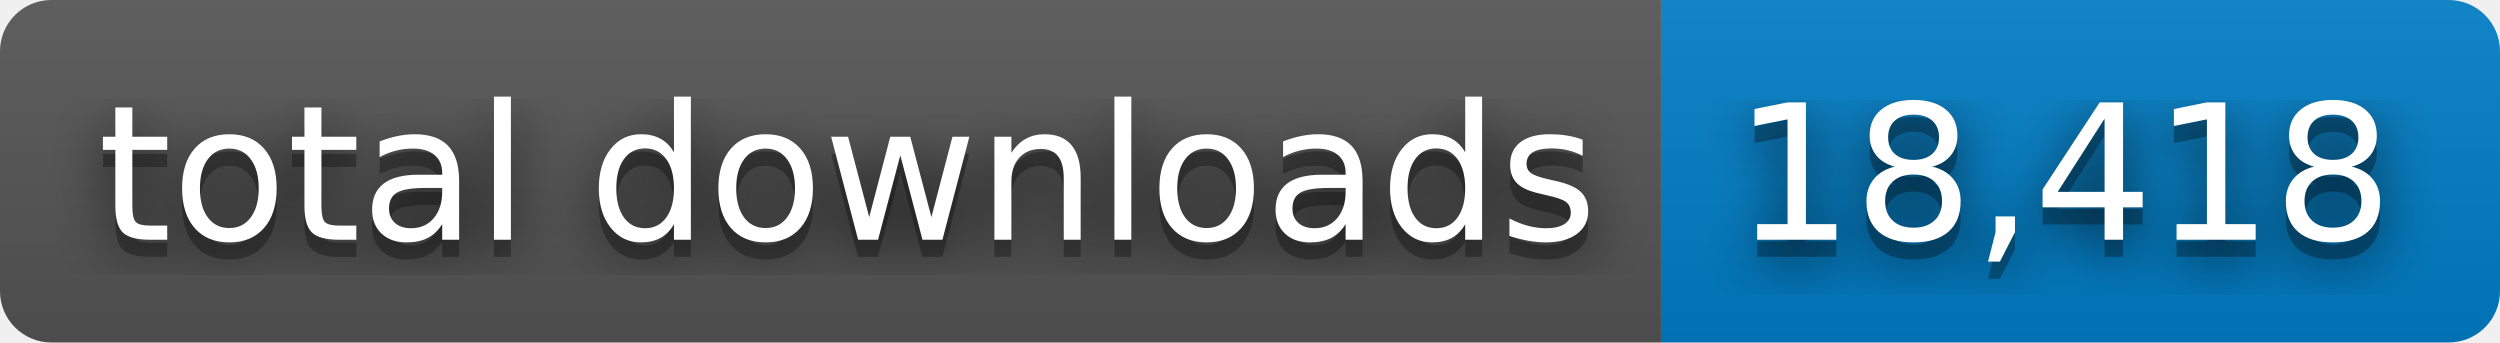
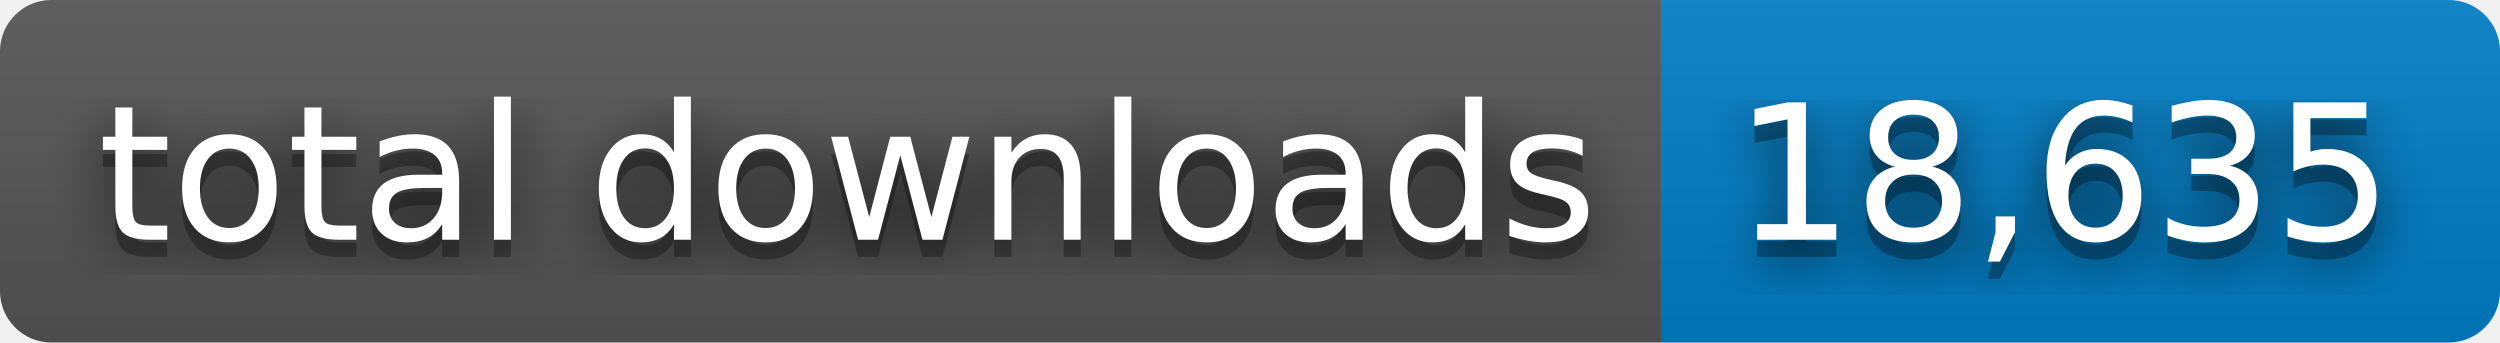
- <svg xmlns="http://www.w3.org/2000/svg" width="146" height="20" role="img" aria-label="total downloads: 18,418">
+ <svg xmlns="http://www.w3.org/2000/svg" width="146" height="20" role="img" aria-label="total downloads: 18,635">
  <filter id="blur">
    <feGaussianBlur stdDeviation="16" />
  </filter>
  <linearGradient id="s" x2="0" y2="100%">
    <stop offset="0" stop-color="#bbb" stop-opacity=".1" />
    <stop offset="1" stop-opacity=".1" />
  </linearGradient>
  <clipPath id="r">
    <rect width="146" height="20" rx="3" />
  </clipPath>
  <g clip-path="url(#r)">
    <rect width="97" height="20" fill="#555" />
    <rect x="97" width="49" height="20" fill="#007ec6" />
    <rect width="146" height="20" fill="url(#s)" />
  </g>
  <g fill="#fff" text-anchor="middle" font-family="Verdana,Geneva,DejaVu Sans,sans-serif" text-rendering="geometricPrecision" font-size="110">
    <g transform="scale(.1)">
      <g aria-hidden="true" fill="#010101">
        <text x="495" y="150" fill-opacity=".8" filter="url(#blur)" textLength="870">total downloads</text>
        <text x="495" y="150" fill-opacity=".3" textLength="870">total downloads</text>
      </g>
      <text x="495" y="140" textLength="870">total downloads</text>
    </g>
    <g transform="scale(.1)">
      <g aria-hidden="true" fill="#010101">
-         <text x="1205" y="150" fill-opacity=".8" filter="url(#blur)" textLength="390">18,418</text>
-         <text x="1205" y="150" fill-opacity=".3" textLength="390">18,418</text>
+         <text x="1205" y="150" fill-opacity=".8" filter="url(#blur)" textLength="390">18,635</text>
+         <text x="1205" y="150" fill-opacity=".3" textLength="390">18,635</text>
      </g>
-       <text x="1205" y="140" textLength="390">18,418</text>
+       <text x="1205" y="140" textLength="390">18,635</text>
    </g>
  </g>
</svg>
